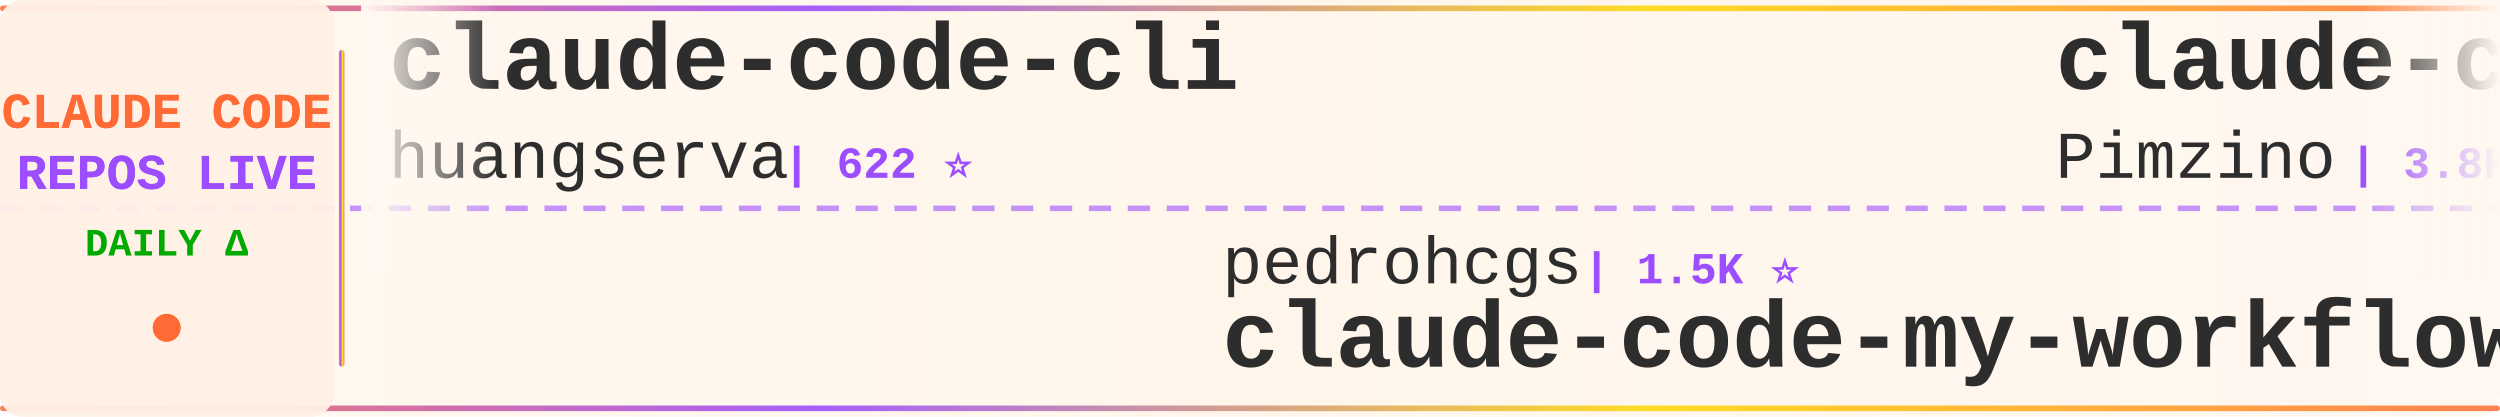
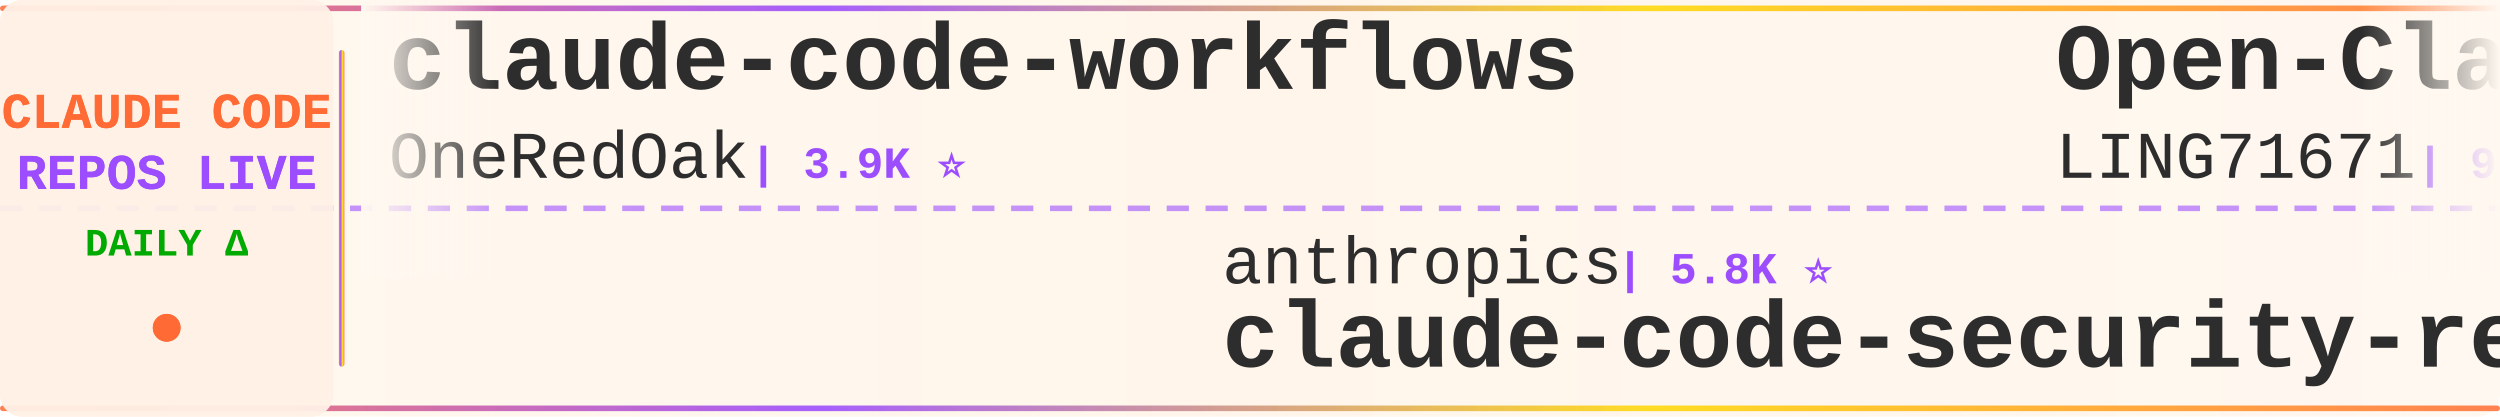
<svg xmlns="http://www.w3.org/2000/svg" width="900" height="150">
  <defs>
    <linearGradient id="tickerBg" x1="0%" y1="0%" x2="100%" y2="0%">
      <stop offset="0%" style="stop-color:#fff8f0;stop-opacity:0.98" />
      <stop offset="50%" style="stop-color:#fff5eb;stop-opacity:1" />
      <stop offset="100%" style="stop-color:#fff8f0;stop-opacity:0.98" />
    </linearGradient>
    <linearGradient id="borderGrad" x1="0%" y1="0%" x2="100%" y2="0%">
      <stop offset="0%" style="stop-color:#FF6B35;stop-opacity:0.85">
        <animate attributeName="stop-opacity" values="0.85;1;0.85" dur="2s" repeatCount="indefinite" />
      </stop>
      <stop offset="33%" style="stop-color:#9C4EFF;stop-opacity:0.9">
        <animate attributeName="stop-opacity" values="0.9;1;0.9" dur="2.2s" repeatCount="indefinite" />
      </stop>
      <stop offset="66%" style="stop-color:#FFD700;stop-opacity:0.85">
        <animate attributeName="stop-opacity" values="0.85;1;0.85" dur="1.8s" repeatCount="indefinite" />
      </stop>
      <stop offset="100%" style="stop-color:#FF6B35;stop-opacity:0.85">
        <animate attributeName="stop-opacity" values="0.85;1;0.85" dur="2s" repeatCount="indefinite" />
      </stop>
    </linearGradient>
    <filter id="textGlow">
      <feGaussianBlur stdDeviation="0.15" result="coloredBlur" />
      <feMerge>
        <feMergeNode in="coloredBlur" />
        <feMergeNode in="SourceGraphic" />
      </feMerge>
    </filter>
    <filter id="metricGlow">
      <feGaussianBlur stdDeviation="0.2" result="coloredBlur" />
      <feMerge>
        <feMergeNode in="coloredBlur" />
        <feMergeNode in="SourceGraphic" />
      </feMerge>
    </filter>
    <linearGradient id="leftFade" x1="0%" y1="0%" x2="100%" y2="0%">
      <stop offset="0%" style="stop-color:#fff8f0;stop-opacity:1" />
      <stop offset="100%" style="stop-color:#fff8f0;stop-opacity:0" />
    </linearGradient>
    <linearGradient id="rightFade" x1="0%" y1="0%" x2="100%" y2="0%">
      <stop offset="0%" style="stop-color:#fff8f0;stop-opacity:0" />
      <stop offset="100%" style="stop-color:#fff8f0;stop-opacity:1" />
    </linearGradient>
  </defs>
  <rect width="900" height="150" fill="url(#tickerBg)" rx="8" />
  <rect x="0" y="2" width="900" height="2" fill="url(#borderGrad)" rx="1" />
  <rect x="0" y="146" width="900" height="2" fill="url(#borderGrad)" rx="1" />
  <line x1="0" y1="75" x2="900" y2="75" stroke="#9C4EFF" stroke-width="2" stroke-dasharray="8 6" opacity="0.6" />
  <rect x="0" y="0" width="120" height="150" fill="#fff0e6" opacity="0.95" rx="8" />
  <text x="60" y="46" font-family="'Courier New', monospace" font-size="18" font-weight="bold" fill="#FF6B35" text-anchor="middle" filter="url(#textGlow)">
    CLAUDE CODE
  </text>
  <text x="60" y="68" font-family="'Courier New', monospace" font-size="18" font-weight="bold" fill="#9C4EFF" text-anchor="middle" filter="url(#textGlow)">
    REPOS LIVE
  </text>
  <text x="60" y="92" font-family="'Courier New', monospace" font-size="14" font-weight="bold" fill="#00aa00" text-anchor="middle">
    DAILY Δ
  </text>
  <circle cx="60" cy="118" r="5" fill="#FF6B35" filter="url(#metricGlow)">
    <animate attributeName="r" values="4;6;4" dur="1.5s" repeatCount="indefinite" />
    <animate attributeName="opacity" values="0.6;1;0.6" dur="1.5s" repeatCount="indefinite" />
  </circle>
  <rect x="122" y="18" width="2" height="114" fill="url(#borderGrad)" rx="1" />
  <clipPath id="tickerClip">
    <rect x="130" y="0" width="770" height="150" />
  </clipPath>
  <g clip-path="url(#tickerClip)">
    <g id="tickerItems">
      <animateTransform attributeName="transform" attributeType="XML" type="translate" from="0 0" to="-3000 0" dur="54s" repeatCount="indefinite" />
      <g transform="translate(0, 0)">
-         <text x="140" y="32" font-family="'Courier New', monospace" font-size="34" font-weight="bold" fill="#2d2d2d">claude-code-cli</text>
-         <text x="140" y="64" font-family="'Courier New', monospace" font-size="24" font-weight="normal" fill="#2d2d2d" opacity="1.0">huangserva</text>
-         <text x="282" y="64" font-family="'Courier New', monospace" font-size="16" font-weight="bold" fill="#9C4EFF"> | 622 ⭐</text>
+         <text x="140" y="32" font-family="'Courier New', monospace" font-size="34" font-weight="bold" fill="#2d2d2d">claude-code-workflows</text>
+         <text x="140" y="64" font-family="'Courier New', monospace" font-size="24" font-weight="normal" fill="#2d2d2d" opacity="1.0">OneRedOak</text>
+         <text x="270" y="64" font-family="'Courier New', monospace" font-size="16" font-weight="bold" fill="#9C4EFF"> | 3.9K ⭐</text>
      </g>
      <g transform="translate(300, 0)">
-         <text x="140" y="102" font-family="'Courier New', monospace" font-size="24" font-weight="normal" fill="#2d2d2d" opacity="1.0">pedrohcgs</text>
-         <text x="270" y="102" font-family="'Courier New', monospace" font-size="16" font-weight="bold" fill="#9C4EFF"> | 1.5K ⭐</text>
-         <text x="140" y="132" font-family="'Courier New', monospace" font-size="34" font-weight="bold" fill="#2d2d2d">claude-code-my-workflow</text>
+         <text x="140" y="102" font-family="'Courier New', monospace" font-size="24" font-weight="normal" fill="#2d2d2d" opacity="1.0">anthropics</text>
+         <text x="282" y="102" font-family="'Courier New', monospace" font-size="16" font-weight="bold" fill="#9C4EFF"> | 5.8K ⭐</text>
+         <text x="140" y="132" font-family="'Courier New', monospace" font-size="34" font-weight="bold" fill="#2d2d2d">claude-code-security-rev...</text>
      </g>
      <g transform="translate(600, 0)">
-         <text x="140" y="32" font-family="'Courier New', monospace" font-size="34" font-weight="bold" fill="#2d2d2d">claude-code-spec-workflo...</text>
-         <text x="140" y="64" font-family="'Courier New', monospace" font-size="24" font-weight="normal" fill="#2d2d2d" opacity="1.0">Pimzino</text>
-         <text x="246" y="64" font-family="'Courier New', monospace" font-size="16" font-weight="bold" fill="#9C4EFF"> | 3.8K ⭐ +1</text>
+         <text x="140" y="32" font-family="'Courier New', monospace" font-size="34" font-weight="bold" fill="#2d2d2d">Open-ClaudeCode</text>
+         <text x="140" y="64" font-family="'Courier New', monospace" font-size="24" font-weight="normal" fill="#2d2d2d" opacity="1.0">LING71671</text>
+         <text x="270" y="64" font-family="'Courier New', monospace" font-size="16" font-weight="bold" fill="#9C4EFF"> | 939 ⭐</text>
      </g>
      <g transform="translate(900, 0)">
-         <text x="140" y="102" font-family="'Courier New', monospace" font-size="24" font-weight="normal" fill="#2d2d2d" opacity="1.0">disler</text>
-         <text x="234" y="102" font-family="'Courier New', monospace" font-size="16" font-weight="bold" fill="#9C4EFF"> | 3.9K ⭐ +2</text>
-         <text x="140" y="132" font-family="'Courier New', monospace" font-size="34" font-weight="bold" fill="#2d2d2d">claude-code-hooks-master...</text>
+         <text x="140" y="102" font-family="'Courier New', monospace" font-size="24" font-weight="normal" fill="#2d2d2d" opacity="1.0">AprilNEA</text>
+         <text x="258" y="102" font-family="'Courier New', monospace" font-size="16" font-weight="bold" fill="#9C4EFF"> | 392 ⭐</text>
+         <text x="140" y="132" font-family="'Courier New', monospace" font-size="34" font-weight="bold" fill="#2d2d2d">claude-code-source</text>
      </g>
      <g transform="translate(1200, 0)">
-         <text x="140" y="32" font-family="'Courier New', monospace" font-size="34" font-weight="bold" fill="#2d2d2d">ClaudeCodeAgents</text>
-         <text x="140" y="64" font-family="'Courier New', monospace" font-size="24" font-weight="normal" fill="#2d2d2d" opacity="1.0">darcyegb</text>
-         <text x="258" y="64" font-family="'Courier New', monospace" font-size="16" font-weight="bold" fill="#9C4EFF"> | 757 ⭐</text>
+         <text x="140" y="32" font-family="'Courier New', monospace" font-size="34" font-weight="bold" fill="#2d2d2d">how-claude-code-works</text>
+         <text x="140" y="64" font-family="'Courier New', monospace" font-size="24" font-weight="normal" fill="#2d2d2d" opacity="1.0">Windy3f3f3f3f</text>
+         <text x="318" y="64" font-family="'Courier New', monospace" font-size="16" font-weight="bold" fill="#9C4EFF"> | 3.4K ⭐ +1</text>
      </g>
      <g transform="translate(1500, 0)">
+         <text x="140" y="102" font-family="'Courier New', monospace" font-size="24" font-weight="normal" fill="#2d2d2d" opacity="1.0">edmund-io</text>
+         <text x="270" y="102" font-family="'Courier New', monospace" font-size="16" font-weight="bold" fill="#9C4EFF"> | 1.5K ⭐</text>
+         <text x="140" y="132" font-family="'Courier New', monospace" font-size="34" font-weight="bold" fill="#2d2d2d">edmunds-claude-code</text>
+       </g>
+       <g transform="translate(1800, 0)">
+         <text x="140" y="32" font-family="'Courier New', monospace" font-size="34" font-weight="bold" fill="#2d2d2d">Claude-Code-Game-Studios</text>
+         <text x="140" y="64" font-family="'Courier New', monospace" font-size="24" font-weight="normal" fill="#2d2d2d" opacity="1.0">Donchitos</text>
+         <text x="270" y="64" font-family="'Courier New', monospace" font-size="16" font-weight="bold" fill="#9C4EFF"> | 23.8K ⭐ +8</text>
+       </g>
+       <g transform="translate(2100, 0)">
+         <text x="140" y="102" font-family="'Courier New', monospace" font-size="24" font-weight="normal" fill="#2d2d2d" opacity="1.0">SeemSeam</text>
+         <text x="258" y="102" font-family="'Courier New', monospace" font-size="16" font-weight="bold" fill="#9C4EFF"> | 3.4K ⭐</text>
+         <text x="140" y="132" font-family="'Courier New', monospace" font-size="34" font-weight="bold" fill="#2d2d2d">claude_codex_bridge</text>
+       </g>
+       <g transform="translate(2400, 0)">
+         <text x="140" y="32" font-family="'Courier New', monospace" font-size="34" font-weight="bold" fill="#2d2d2d">claude-code-analysis</text>
+         <text x="140" y="64" font-family="'Courier New', monospace" font-size="24" font-weight="normal" fill="#2d2d2d" opacity="1.0">liuup</text>
+         <text x="222" y="64" font-family="'Courier New', monospace" font-size="16" font-weight="bold" fill="#9C4EFF"> | 3.8K ⭐ +2</text>
+       </g>
+       <g transform="translate(2700, 0)">
        <text x="140" y="102" font-family="'Courier New', monospace" font-size="24" font-weight="normal" fill="#2d2d2d" opacity="1.0">ponponon</text>
        <text x="258" y="102" font-family="'Courier New', monospace" font-size="16" font-weight="bold" fill="#9C4EFF"> | 2.3K ⭐</text>
        <text x="140" y="132" font-family="'Courier New', monospace" font-size="34" font-weight="bold" fill="#2d2d2d">claude_code_src</text>
      </g>
-       <g transform="translate(1800, 0)">
-         <text x="140" y="32" font-family="'Courier New', monospace" font-size="34" font-weight="bold" fill="#2d2d2d">claude-code-action</text>
-         <text x="140" y="64" font-family="'Courier New', monospace" font-size="24" font-weight="normal" fill="#2d2d2d" opacity="1.0">anthropics</text>
-         <text x="282" y="64" font-family="'Courier New', monospace" font-size="16" font-weight="bold" fill="#9C4EFF"> | 8.6K ⭐ +3</text>
+       <g transform="translate(3000, 0)">
+         <text x="140" y="32" font-family="'Courier New', monospace" font-size="34" font-weight="bold" fill="#2d2d2d">claude-code-workflows</text>
+         <text x="140" y="64" font-family="'Courier New', monospace" font-size="24" font-weight="normal" fill="#2d2d2d" opacity="1.0">OneRedOak</text>
+         <text x="270" y="64" font-family="'Courier New', monospace" font-size="16" font-weight="bold" fill="#9C4EFF"> | 3.9K ⭐</text>
      </g>
-       <g transform="translate(2100, 0)">
+       <g transform="translate(3300, 0)">
+         <text x="140" y="102" font-family="'Courier New', monospace" font-size="24" font-weight="normal" fill="#2d2d2d" opacity="1.0">anthropics</text>
+         <text x="282" y="102" font-family="'Courier New', monospace" font-size="16" font-weight="bold" fill="#9C4EFF"> | 5.8K ⭐</text>
+         <text x="140" y="132" font-family="'Courier New', monospace" font-size="34" font-weight="bold" fill="#2d2d2d">claude-code-security-rev...</text>
+       </g>
+       <g transform="translate(3600, 0)">
+         <text x="140" y="32" font-family="'Courier New', monospace" font-size="34" font-weight="bold" fill="#2d2d2d">Open-ClaudeCode</text>
+         <text x="140" y="64" font-family="'Courier New', monospace" font-size="24" font-weight="normal" fill="#2d2d2d" opacity="1.0">LING71671</text>
+         <text x="270" y="64" font-family="'Courier New', monospace" font-size="16" font-weight="bold" fill="#9C4EFF"> | 939 ⭐</text>
+       </g>
+       <g transform="translate(3900, 0)">
        <text x="140" y="102" font-family="'Courier New', monospace" font-size="24" font-weight="normal" fill="#2d2d2d" opacity="1.0">AprilNEA</text>
        <text x="258" y="102" font-family="'Courier New', monospace" font-size="16" font-weight="bold" fill="#9C4EFF"> | 392 ⭐</text>
        <text x="140" y="132" font-family="'Courier New', monospace" font-size="34" font-weight="bold" fill="#2d2d2d">claude-code-source</text>
-       </g>
-       <g transform="translate(2400, 0)">
-         <text x="140" y="32" font-family="'Courier New', monospace" font-size="34" font-weight="bold" fill="#2d2d2d">Open-ClaudeCode</text>
-         <text x="140" y="64" font-family="'Courier New', monospace" font-size="24" font-weight="normal" fill="#2d2d2d" opacity="1.0">LING71671</text>
-         <text x="270" y="64" font-family="'Courier New', monospace" font-size="16" font-weight="bold" fill="#9C4EFF"> | 939 ⭐ +1</text>
-       </g>
-       <g transform="translate(2700, 0)">
-         <text x="140" y="102" font-family="'Courier New', monospace" font-size="24" font-weight="normal" fill="#2d2d2d" opacity="1.0">anthropics</text>
-         <text x="282" y="102" font-family="'Courier New', monospace" font-size="16" font-weight="bold" fill="#9C4EFF"> | 943 ⭐</text>
-         <text x="140" y="132" font-family="'Courier New', monospace" font-size="34" font-weight="bold" fill="#2d2d2d">claude-code-base-action</text>
-       </g>
-       <g transform="translate(3000, 0)">
-         <text x="140" y="32" font-family="'Courier New', monospace" font-size="34" font-weight="bold" fill="#2d2d2d">claude-code-cli</text>
-         <text x="140" y="64" font-family="'Courier New', monospace" font-size="24" font-weight="normal" fill="#2d2d2d" opacity="1.0">huangserva</text>
-         <text x="282" y="64" font-family="'Courier New', monospace" font-size="16" font-weight="bold" fill="#9C4EFF"> | 622 ⭐</text>
-       </g>
-       <g transform="translate(3300, 0)">
-         <text x="140" y="102" font-family="'Courier New', monospace" font-size="24" font-weight="normal" fill="#2d2d2d" opacity="1.0">pedrohcgs</text>
-         <text x="270" y="102" font-family="'Courier New', monospace" font-size="16" font-weight="bold" fill="#9C4EFF"> | 1.5K ⭐</text>
-         <text x="140" y="132" font-family="'Courier New', monospace" font-size="34" font-weight="bold" fill="#2d2d2d">claude-code-my-workflow</text>
-       </g>
-       <g transform="translate(3600, 0)">
-         <text x="140" y="32" font-family="'Courier New', monospace" font-size="34" font-weight="bold" fill="#2d2d2d">claude-code-spec-workflo...</text>
-         <text x="140" y="64" font-family="'Courier New', monospace" font-size="24" font-weight="normal" fill="#2d2d2d" opacity="1.0">Pimzino</text>
-         <text x="246" y="64" font-family="'Courier New', monospace" font-size="16" font-weight="bold" fill="#9C4EFF"> | 3.8K ⭐ +1</text>
-       </g>
-       <g transform="translate(3900, 0)">
-         <text x="140" y="102" font-family="'Courier New', monospace" font-size="24" font-weight="normal" fill="#2d2d2d" opacity="1.0">disler</text>
-         <text x="234" y="102" font-family="'Courier New', monospace" font-size="16" font-weight="bold" fill="#9C4EFF"> | 3.9K ⭐ +2</text>
-         <text x="140" y="132" font-family="'Courier New', monospace" font-size="34" font-weight="bold" fill="#2d2d2d">claude-code-hooks-master...</text>
      </g>
    </g>
  </g>
  <rect x="130" y="0" width="50" height="100" fill="url(#leftFade)" />
  <rect x="850" y="0" width="50" height="100" fill="url(#rightFade)" />
</svg>
